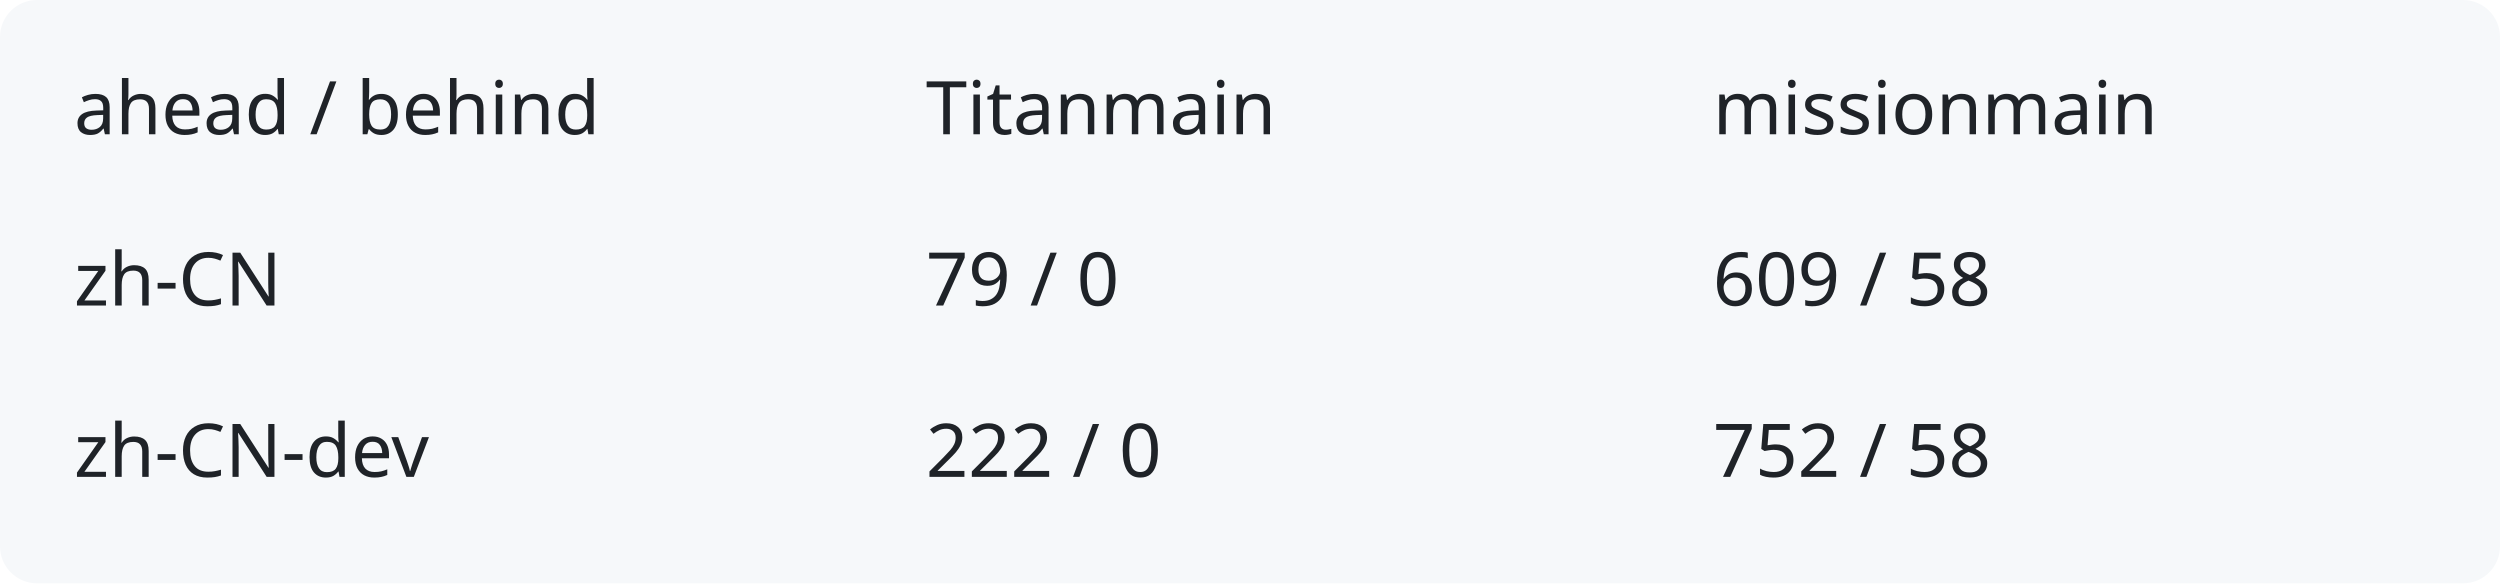
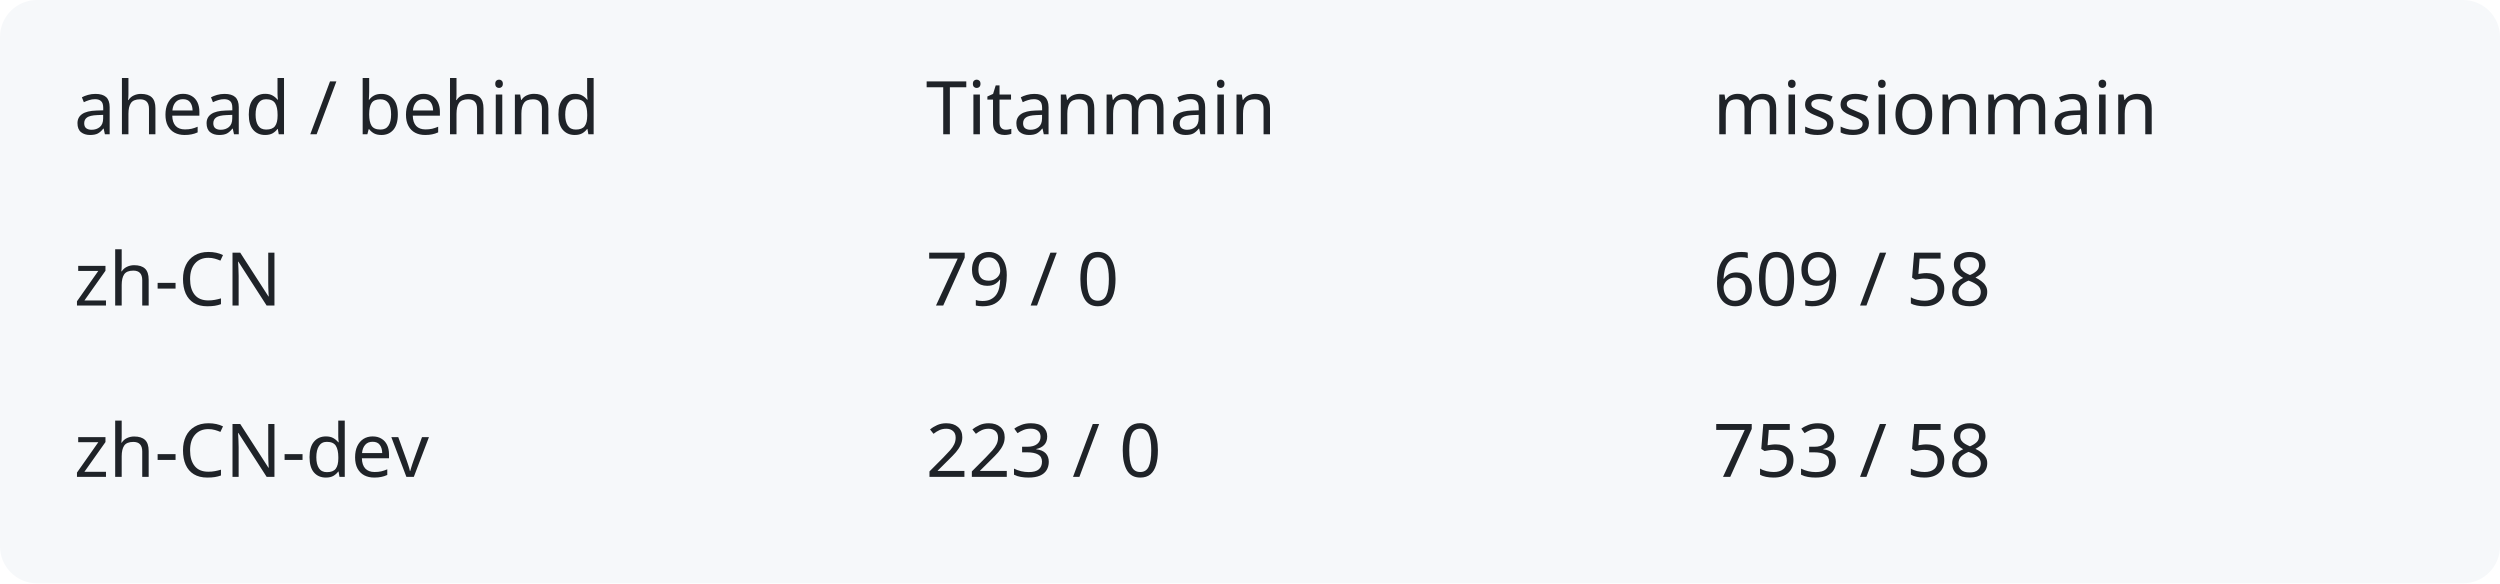
<svg xmlns="http://www.w3.org/2000/svg" width="540" height="126" viewBox="0 0 540 126" role="img" aria-labelledby="title description">
  <rect width="540" height="126" rx="8" fill="#f6f8fa" />
  <g fill="#1f2328" font-family="system-ui,sans-serif" font-size="16">
    <text x="16" y="29">ahead / behind</text>
    <text x="200" y="29">Titanmain</text>
    <text x="370" y="29">missionmain</text>
    <text x="16" y="66">zh-CN</text>
    <text x="200" y="66">79 / 0</text>
    <text x="370" y="66">609 / 58</text>
    <text x="16" y="103">zh-CN-dev</text>
-     <text x="200" y="103">222 / 0</text>
-     <text x="370" y="103">752 / 58</text>
+     <text x="200" y="103">223 / 0</text>
+     <text x="370" y="103">753 / 58</text>
  </g>
</svg>
